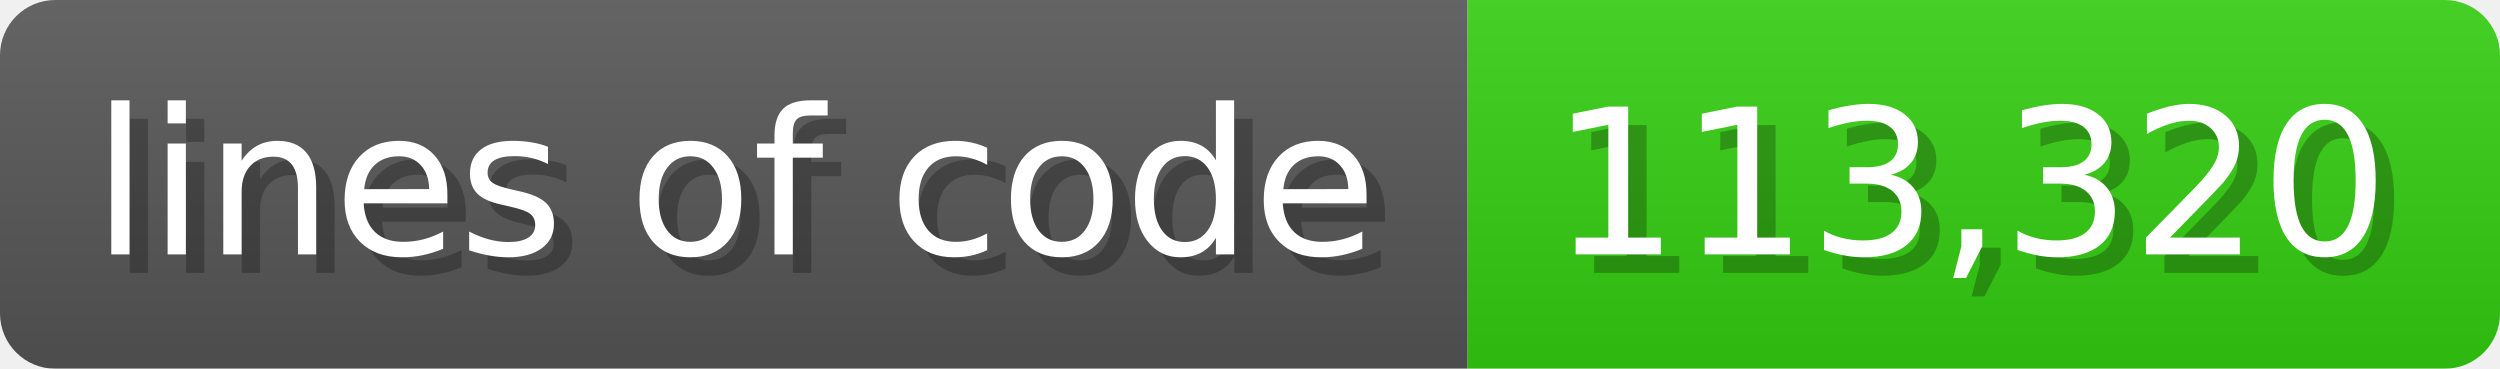
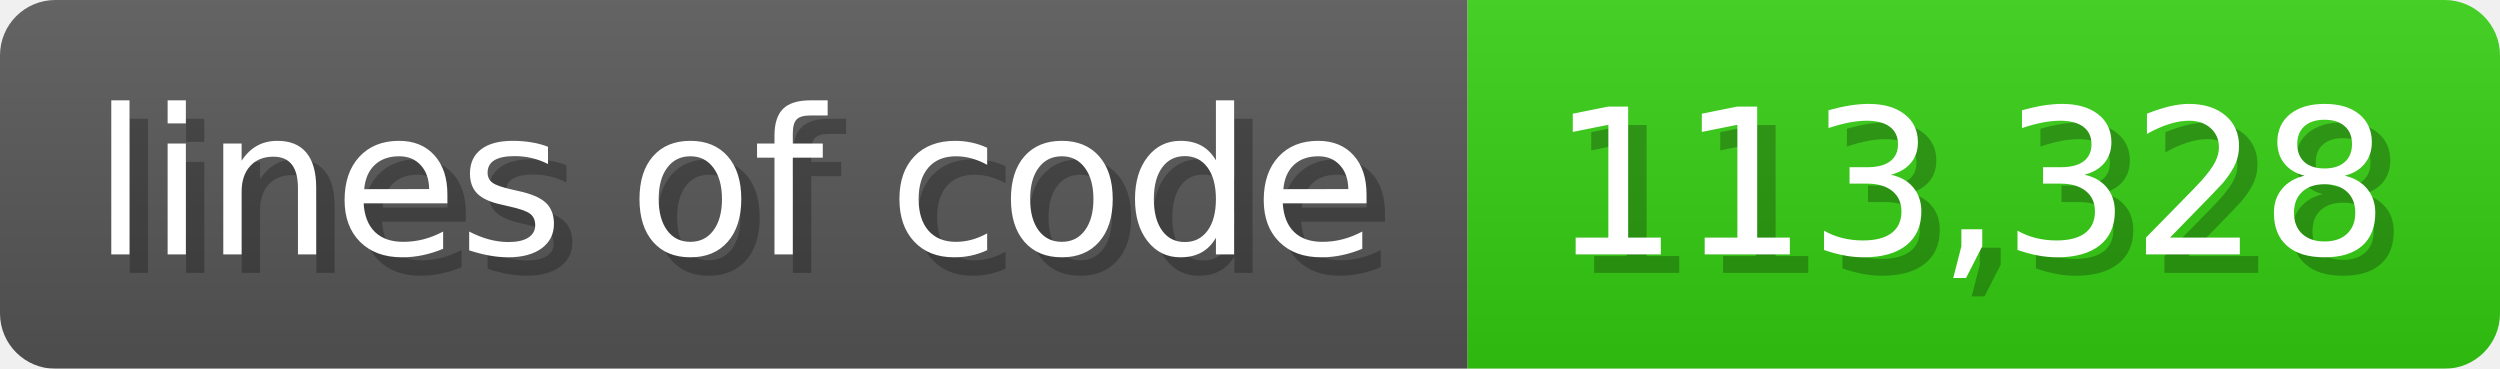
<svg xmlns="http://www.w3.org/2000/svg" width="135.6" height="20" viewBox="0 0 1356 200">
  <linearGradient id="a" x2="0" y2="100%">
    <stop offset="0" stop-opacity=".1" stop-color="#EEE" />
    <stop offset="1" stop-opacity=".1" />
  </linearGradient>
  <mask id="m">
    <rect width="1356" height="200" rx="30" fill="#FFF" />
  </mask>
  <g mask="url(#m)">
    <rect width="796" height="200" fill="#555" />
    <rect width="560" height="200" fill="#3C1" x="796" />
    <rect width="1356" height="200" fill="url(#a)" />
  </g>
  <g fill="#fff" text-anchor="start" font-family="Verdana,DejaVu Sans,sans-serif" font-size="110">
    <text x="60" y="148" textLength="696" fill="#000" opacity="0.25">lines of code</text>
    <text x="50" y="138" textLength="696">lines of code</text>
-     <text x="851" y="148" textLength="460" fill="#000" opacity="0.25">113,320</text>
-     <text x="841" y="138" textLength="460">113,320</text>
+     <text x="851" y="148" textLength="460" fill="#000" opacity="0.25">113,328</text>
+     <text x="841" y="138" textLength="460">113,328</text>
  </g>
</svg>
